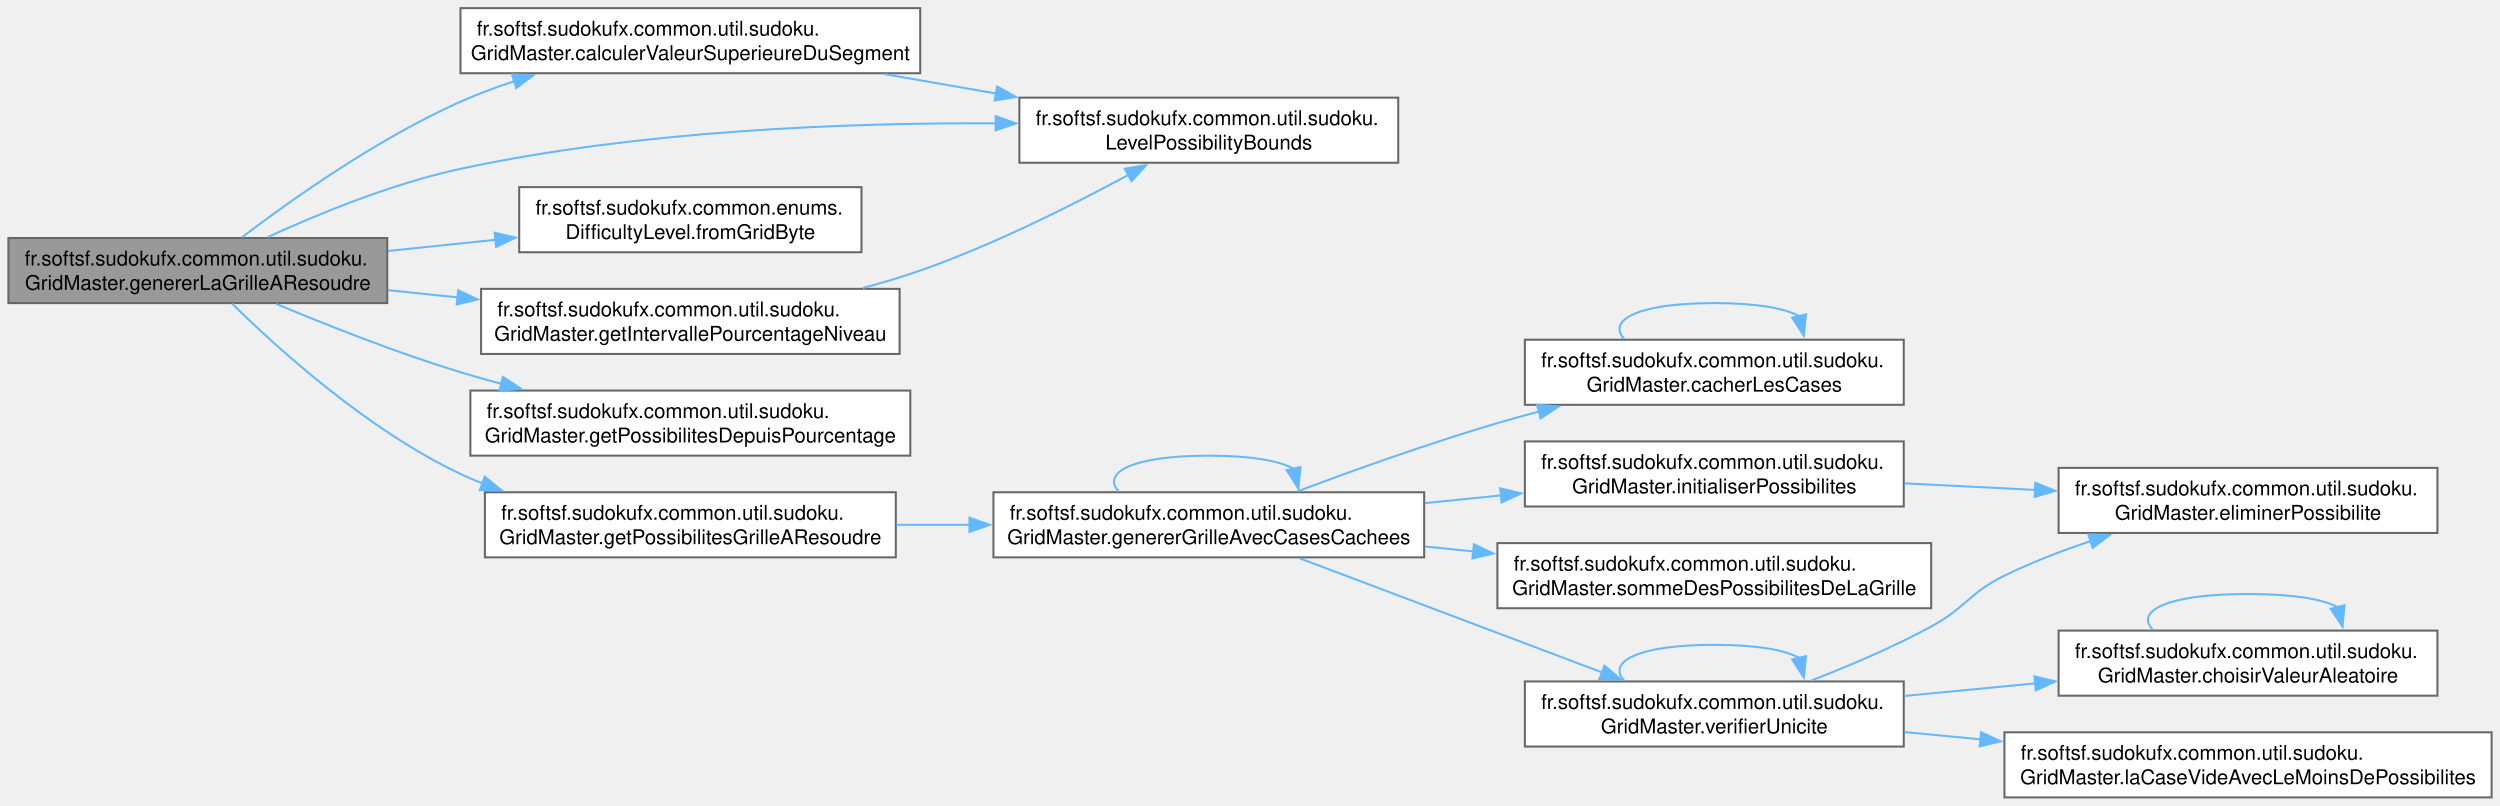
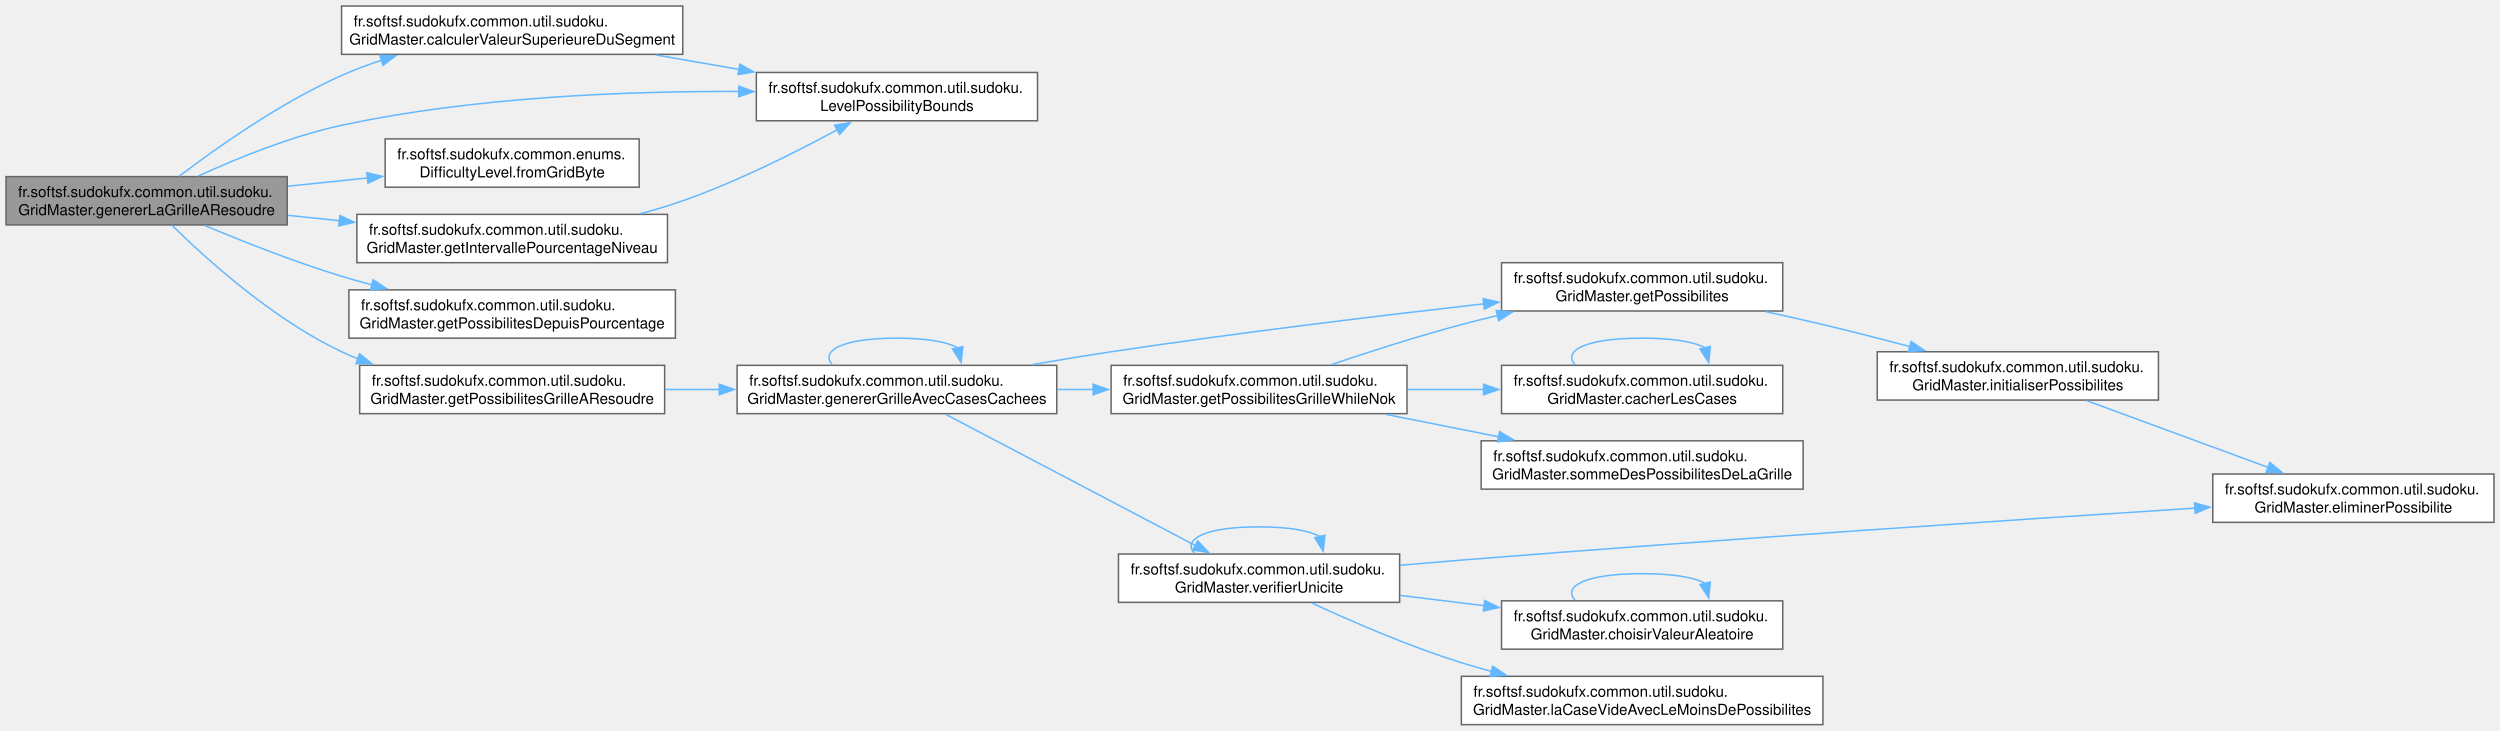
- <svg xmlns="http://www.w3.org/2000/svg" xmlns:xlink="http://www.w3.org/1999/xlink" width="1229pt" height="396pt" viewBox="0.00 0.00 1228.75 396.00">
-   <g id="graph0" class="graph" transform="scale(1 1) rotate(0) translate(4 392)">
+ <svg xmlns="http://www.w3.org/2000/svg" xmlns:xlink="http://www.w3.org/1999/xlink" width="1656pt" height="484pt" viewBox="0.00 0.00 1656.00 484.00">
+   <g id="graph0" class="graph" transform="scale(1 1) rotate(0) translate(4 480)">
    <g id="Node000001" class="node">
      <g id="a_Node000001">
        <a xlink:title="Génère une grille de Sudoku à résoudre en masquant des cases selon le niveau de difficulté ou un pour...">
-           <polygon fill="#999999" stroke="#666666" points="186.25,-275 0,-275 0,-243 186.25,-243 186.25,-275" />
-           <text text-anchor="start" x="8" y="-261.5" font-family="Helvetica,sans-Serif" font-size="10.00">fr.softsf.sudokufx.common.util.sudoku.</text>
-           <text text-anchor="middle" x="93.12" y="-249.5" font-family="Helvetica,sans-Serif" font-size="10.00">GridMaster.genererLaGrilleAResoudre</text>
+           <polygon fill="#999999" stroke="#666666" points="186.25,-363 0,-363 0,-331 186.25,-331 186.25,-363" />
+           <text text-anchor="start" x="8" y="-349.5" font-family="Helvetica,sans-Serif" font-size="10.00">fr.softsf.sudokufx.common.util.sudoku.</text>
+           <text text-anchor="middle" x="93.12" y="-337.5" font-family="Helvetica,sans-Serif" font-size="10.00">GridMaster.genererLaGrilleAResoudre</text>
        </a>
      </g>
    </g>
    <g id="Node000002" class="node">
      <g id="a_Node000002">
        <a xlink:href="classfr_1_1softsf_1_1sudokufx_1_1common_1_1util_1_1sudoku_1_1_grid_master.html#af2d45060700f699fc8517cdf138bc7c2" target="_top" xlink:title="Calcule la valeur supérieure du segment actuel en fonction du pas d'incrémentation.">
-           <polygon fill="white" stroke="#666666" points="448.25,-388 222.25,-388 222.25,-356 448.25,-356 448.25,-388" />
-           <text text-anchor="start" x="230.25" y="-374.5" font-family="Helvetica,sans-Serif" font-size="10.00">fr.softsf.sudokufx.common.util.sudoku.</text>
-           <text text-anchor="middle" x="335.25" y="-362.5" font-family="Helvetica,sans-Serif" font-size="10.00">GridMaster.calculerValeurSuperieureDuSegment</text>
+           <polygon fill="white" stroke="#666666" points="448.25,-476 222.25,-476 222.25,-444 448.25,-444 448.25,-476" />
+           <text text-anchor="start" x="230.25" y="-462.5" font-family="Helvetica,sans-Serif" font-size="10.00">fr.softsf.sudokufx.common.util.sudoku.</text>
+           <text text-anchor="middle" x="335.25" y="-450.5" font-family="Helvetica,sans-Serif" font-size="10.00">GridMaster.calculerValeurSuperieureDuSegment</text>
        </a>
      </g>
    </g>
    <g id="edge1_Node000001_Node000002" class="edge">
      <g id="a_edge1_Node000001_Node000002">
        <a xlink:title=" ">
-           <path fill="none" stroke="#63b8ff" d="M114.71,-275.27C139.1,-293.82 181.56,-323.91 222.25,-342 230.71,-345.76 239.75,-349.14 248.88,-352.15" />
-           <polygon fill="#63b8ff" stroke="#63b8ff" points="247.58,-355.41 258.17,-355.07 249.68,-348.73 247.58,-355.41" />
+           <path fill="none" stroke="#63b8ff" d="M114.71,-363.27C139.1,-381.82 181.56,-411.91 222.25,-430 230.71,-433.76 239.75,-437.14 248.88,-440.15" />
+           <polygon fill="#63b8ff" stroke="#63b8ff" points="247.58,-443.41 258.17,-443.07 249.68,-436.73 247.58,-443.41" />
        </a>
      </g>
    </g>
    <g id="Node000003" class="node">
      <g id="a_Node000003">
        <a xlink:href="namespacefr_1_1softsf_1_1sudokufx_1_1common_1_1util_1_1sudoku.html#adc44f4bbb0133e984077a0acaf24cf55" target="_top" xlink:title="Immutable container for level-specific possibility boundaries.">
-           <polygon fill="white" stroke="#666666" points="683.25,-344 497,-344 497,-312 683.25,-312 683.25,-344" />
-           <text text-anchor="start" x="505" y="-330.5" font-family="Helvetica,sans-Serif" font-size="10.00">fr.softsf.sudokufx.common.util.sudoku.</text>
-           <text text-anchor="middle" x="590.12" y="-318.5" font-family="Helvetica,sans-Serif" font-size="10.00">LevelPossibilityBounds</text>
-         </a>
-       </g>
-     </g>
-     <g id="edge21_Node000001_Node000003" class="edge">
-       <g id="a_edge21_Node000001_Node000003">
-         <a xlink:title=" ">
-           <path fill="none" stroke="#63b8ff" d="M127.47,-275.43C152.8,-287.06 188.87,-301.82 222.25,-309 309.73,-327.82 411.51,-331.72 485.65,-331.4" />
-           <polygon fill="#63b8ff" stroke="#63b8ff" points="485.36,-334.9 495.33,-331.33 485.3,-327.9 485.36,-334.9" />
+           <polygon fill="white" stroke="#666666" points="683.25,-432 497,-432 497,-400 683.25,-400 683.25,-432" />
+           <text text-anchor="start" x="505" y="-418.5" font-family="Helvetica,sans-Serif" font-size="10.00">fr.softsf.sudokufx.common.util.sudoku.</text>
+           <text text-anchor="middle" x="590.12" y="-406.5" font-family="Helvetica,sans-Serif" font-size="10.00">LevelPossibilityBounds</text>
+         </a>
+       </g>
+     </g>
+     <g id="edge24_Node000001_Node000003" class="edge">
+       <g id="a_edge24_Node000001_Node000003">
+         <a xlink:title=" ">
+           <path fill="none" stroke="#63b8ff" d="M127.47,-363.43C152.8,-375.06 188.87,-389.82 222.25,-397 309.73,-415.82 411.51,-419.72 485.65,-419.4" />
+           <polygon fill="#63b8ff" stroke="#63b8ff" points="485.36,-422.9 495.33,-419.33 485.3,-415.9 485.36,-422.9" />
        </a>
      </g>
    </g>
    <g id="Node000004" class="node">
      <g id="a_Node000004">
        <a xlink:href="enumfr_1_1softsf_1_1sudokufx_1_1common_1_1enums_1_1_difficulty_level.html#a7df76231e8b2c4e2180213007891b807" target="_top" xlink:title="Resolves a DifficultyLevel from its byte representation.">
-           <polygon fill="white" stroke="#666666" points="419.38,-300 251.12,-300 251.12,-268 419.38,-268 419.38,-300" />
-           <text text-anchor="start" x="259.12" y="-286.5" font-family="Helvetica,sans-Serif" font-size="10.00">fr.softsf.sudokufx.common.enums.</text>
-           <text text-anchor="middle" x="335.25" y="-274.5" font-family="Helvetica,sans-Serif" font-size="10.00">DifficultyLevel.fromGridByte</text>
+           <polygon fill="white" stroke="#666666" points="419.38,-388 251.12,-388 251.12,-356 419.38,-356 419.38,-388" />
+           <text text-anchor="start" x="259.12" y="-374.5" font-family="Helvetica,sans-Serif" font-size="10.00">fr.softsf.sudokufx.common.enums.</text>
+           <text text-anchor="middle" x="335.25" y="-362.5" font-family="Helvetica,sans-Serif" font-size="10.00">DifficultyLevel.fromGridByte</text>
        </a>
      </g>
    </g>
    <g id="edge3_Node000001_Node000004" class="edge">
      <g id="a_edge3_Node000001_Node000004">
        <a xlink:title=" ">
-           <path fill="none" stroke="#63b8ff" d="M186.62,-268.63C203.96,-270.44 222.11,-272.33 239.52,-274.14" />
-           <polygon fill="#63b8ff" stroke="#63b8ff" points="239.02,-277.6 249.33,-275.16 239.75,-270.64 239.02,-277.6" />
+           <path fill="none" stroke="#63b8ff" d="M186.62,-356.63C203.96,-358.44 222.11,-360.33 239.52,-362.14" />
+           <polygon fill="#63b8ff" stroke="#63b8ff" points="239.02,-365.6 249.33,-363.16 239.75,-358.64 239.02,-365.6" />
        </a>
      </g>
    </g>
    <g id="Node000005" class="node">
      <g id="a_Node000005">
        <a xlink:href="classfr_1_1softsf_1_1sudokufx_1_1common_1_1util_1_1sudoku_1_1_grid_master.html#a409da4117c58966b842279006d9546dd" target="_top" xlink:title="Récupère l'intervalle de pourcentages autorisé pour un niveau de difficulté donné.">
-           <polygon fill="white" stroke="#666666" points="438.12,-250 232.38,-250 232.38,-218 438.12,-218 438.12,-250" />
-           <text text-anchor="start" x="240.38" y="-236.5" font-family="Helvetica,sans-Serif" font-size="10.00">fr.softsf.sudokufx.common.util.sudoku.</text>
-           <text text-anchor="middle" x="335.25" y="-224.5" font-family="Helvetica,sans-Serif" font-size="10.00">GridMaster.getIntervallePourcentageNiveau</text>
+           <polygon fill="white" stroke="#666666" points="438.12,-338 232.38,-338 232.38,-306 438.12,-306 438.12,-338" />
+           <text text-anchor="start" x="240.38" y="-324.5" font-family="Helvetica,sans-Serif" font-size="10.00">fr.softsf.sudokufx.common.util.sudoku.</text>
+           <text text-anchor="middle" x="335.25" y="-312.5" font-family="Helvetica,sans-Serif" font-size="10.00">GridMaster.getIntervallePourcentageNiveau</text>
        </a>
      </g>
    </g>
    <g id="edge4_Node000001_Node000005" class="edge">
      <g id="a_edge4_Node000001_Node000005">
        <a xlink:title=" ">
-           <path fill="none" stroke="#63b8ff" d="M186.62,-249.37C197.82,-248.2 209.35,-247 220.81,-245.81" />
-           <polygon fill="#63b8ff" stroke="#63b8ff" points="221.13,-249.3 230.71,-244.78 220.4,-242.33 221.13,-249.3" />
+           <path fill="none" stroke="#63b8ff" d="M186.62,-337.37C197.82,-336.2 209.35,-335 220.81,-333.81" />
+           <polygon fill="#63b8ff" stroke="#63b8ff" points="221.13,-337.3 230.71,-332.78 220.4,-330.33 221.13,-337.3" />
        </a>
      </g>
    </g>
    <g id="Node000006" class="node">
      <g id="a_Node000006">
        <a xlink:href="classfr_1_1softsf_1_1sudokufx_1_1common_1_1util_1_1sudoku_1_1_grid_master.html#a7da72c06bb28816dc19695add4cbdb27" target="_top" xlink:title="Calcule la somme des possibilités basée sur un pourcentage de difficulté.">
-           <polygon fill="white" stroke="#666666" points="443.38,-200 227.12,-200 227.12,-168 443.38,-168 443.38,-200" />
-           <text text-anchor="start" x="235.12" y="-186.5" font-family="Helvetica,sans-Serif" font-size="10.00">fr.softsf.sudokufx.common.util.sudoku.</text>
-           <text text-anchor="middle" x="335.25" y="-174.5" font-family="Helvetica,sans-Serif" font-size="10.00">GridMaster.getPossibilitesDepuisPourcentage</text>
+           <polygon fill="white" stroke="#666666" points="443.38,-288 227.12,-288 227.12,-256 443.38,-256 443.38,-288" />
+           <text text-anchor="start" x="235.12" y="-274.5" font-family="Helvetica,sans-Serif" font-size="10.00">fr.softsf.sudokufx.common.util.sudoku.</text>
+           <text text-anchor="middle" x="335.25" y="-262.5" font-family="Helvetica,sans-Serif" font-size="10.00">GridMaster.getPossibilitesDepuisPourcentage</text>
        </a>
      </g>
    </g>
    <g id="edge6_Node000001_Node000006" class="edge">
      <g id="a_edge6_Node000001_Node000006">
        <a xlink:title=" ">
-           <path fill="none" stroke="#63b8ff" d="M131.71,-242.58C156.97,-231.99 191.19,-218.47 222.25,-209 228.82,-207 235.64,-205.08 242.54,-203.27" />
-           <polygon fill="#63b8ff" stroke="#63b8ff" points="243.12,-206.73 251.95,-200.87 241.39,-199.95 243.12,-206.73" />
+           <path fill="none" stroke="#63b8ff" d="M131.71,-330.58C156.97,-319.99 191.19,-306.47 222.25,-297 228.82,-295 235.64,-293.08 242.54,-291.27" />
+           <polygon fill="#63b8ff" stroke="#63b8ff" points="243.12,-294.73 251.95,-288.87 241.39,-287.95 243.12,-294.73" />
        </a>
      </g>
    </g>
    <g id="Node000007" class="node">
      <g id="a_Node000007">
        <a xlink:href="classfr_1_1softsf_1_1sudokufx_1_1common_1_1util_1_1sudoku_1_1_grid_master.html#abcd3c0f06734738979bb31e4063dfb1d" target="_top" xlink:title="Génère une grille de Sudoku.">
-           <polygon fill="white" stroke="#666666" points="436.25,-150 234.25,-150 234.25,-118 436.25,-118 436.25,-150" />
-           <text text-anchor="start" x="242.25" y="-136.5" font-family="Helvetica,sans-Serif" font-size="10.00">fr.softsf.sudokufx.common.util.sudoku.</text>
-           <text text-anchor="middle" x="335.25" y="-124.5" font-family="Helvetica,sans-Serif" font-size="10.00">GridMaster.getPossibilitesGrilleAResoudre</text>
+           <polygon fill="white" stroke="#666666" points="436.25,-238 234.25,-238 234.25,-206 436.25,-206 436.25,-238" />
+           <text text-anchor="start" x="242.25" y="-224.5" font-family="Helvetica,sans-Serif" font-size="10.00">fr.softsf.sudokufx.common.util.sudoku.</text>
+           <text text-anchor="middle" x="335.25" y="-212.5" font-family="Helvetica,sans-Serif" font-size="10.00">GridMaster.getPossibilitesGrilleAResoudre</text>
        </a>
      </g>
    </g>
    <g id="edge7_Node000001_Node000007" class="edge">
      <g id="a_edge7_Node000001_Node000007">
        <a xlink:title=" ">
-           <path fill="none" stroke="#63b8ff" d="M109.91,-242.78C132.63,-220.41 176.83,-180.45 222.25,-159 225.78,-157.33 229.43,-155.77 233.15,-154.32" />
-           <polygon fill="#63b8ff" stroke="#63b8ff" points="234.17,-157.67 242.39,-150.99 231.8,-151.09 234.17,-157.67" />
+           <path fill="none" stroke="#63b8ff" d="M109.91,-330.78C132.63,-308.41 176.83,-268.45 222.25,-247 225.78,-245.33 229.43,-243.77 233.15,-242.32" />
+           <polygon fill="#63b8ff" stroke="#63b8ff" points="234.17,-245.67 242.39,-238.99 231.8,-239.09 234.17,-245.67" />
        </a>
      </g>
    </g>
    <g id="edge2_Node000002_Node000003" class="edge">
      <g id="a_edge2_Node000002_Node000003">
        <a xlink:title=" ">
-           <path fill="none" stroke="#63b8ff" d="M430.77,-355.55C448.66,-352.44 467.46,-349.17 485.62,-346.01" />
-           <polygon fill="#63b8ff" stroke="#63b8ff" points="486.07,-349.48 495.33,-344.32 484.87,-342.59 486.07,-349.48" />
+           <path fill="none" stroke="#63b8ff" d="M430.77,-443.55C448.66,-440.44 467.46,-437.17 485.62,-434.01" />
+           <polygon fill="#63b8ff" stroke="#63b8ff" points="486.07,-437.48 495.33,-432.32 484.87,-430.59 486.07,-437.48" />
        </a>
      </g>
    </g>
    <g id="edge5_Node000005_Node000003" class="edge">
      <g id="a_edge5_Node000005_Node000003">
        <a xlink:title=" ">
-           <path fill="none" stroke="#63b8ff" d="M420.04,-250.42C429.65,-252.97 439.23,-255.83 448.25,-259 484.14,-271.6 522.8,-290.98 550.52,-306" />
-           <polygon fill="#63b8ff" stroke="#63b8ff" points="548.8,-309.06 559.26,-310.8 552.17,-302.92 548.8,-309.06" />
+           <path fill="none" stroke="#63b8ff" d="M420.04,-338.42C429.65,-340.97 439.23,-343.83 448.25,-347 484.14,-359.6 522.8,-378.98 550.52,-394" />
+           <polygon fill="#63b8ff" stroke="#63b8ff" points="548.8,-397.06 559.26,-398.8 552.17,-390.92 548.8,-397.06" />
        </a>
      </g>
    </g>
    <g id="Node000008" class="node">
      <g id="a_Node000008">
-         <a xlink:href="classfr_1_1softsf_1_1sudokufx_1_1common_1_1util_1_1sudoku_1_1_grid_master.html#af6461bfbf866d4c2ed591179e96eb56b" target="_top" xlink:title="Génère une grille de Sudoku avec un masquage aléatoire borné selon la difficulté cible.">
-           <polygon fill="white" stroke="#666666" points="696,-150 484.25,-150 484.25,-118 696,-118 696,-150" />
-           <text text-anchor="start" x="492.25" y="-136.5" font-family="Helvetica,sans-Serif" font-size="10.00">fr.softsf.sudokufx.common.util.sudoku.</text>
-           <text text-anchor="middle" x="590.12" y="-124.5" font-family="Helvetica,sans-Serif" font-size="10.00">GridMaster.genererGrilleAvecCasesCachees</text>
+         <a xlink:href="classfr_1_1softsf_1_1sudokufx_1_1common_1_1util_1_1sudoku_1_1_grid_master.html#af6461bfbf866d4c2ed591179e96eb56b" target="_top" xlink:title="Génère une grille de Sudoku avec un masquage aléatoire borné selon la difficulté.">
+           <polygon fill="white" stroke="#666666" points="696,-238 484.25,-238 484.25,-206 696,-206 696,-238" />
+           <text text-anchor="start" x="492.25" y="-224.5" font-family="Helvetica,sans-Serif" font-size="10.00">fr.softsf.sudokufx.common.util.sudoku.</text>
+           <text text-anchor="middle" x="590.12" y="-212.5" font-family="Helvetica,sans-Serif" font-size="10.00">GridMaster.genererGrilleAvecCasesCachees</text>
        </a>
      </g>
    </g>
    <g id="edge8_Node000007_Node000008" class="edge">
      <g id="a_edge8_Node000007_Node000008">
        <a xlink:title=" ">
-           <path fill="none" stroke="#63b8ff" d="M436.56,-134C448.36,-134 460.49,-134 472.5,-134" />
-           <polygon fill="#63b8ff" stroke="#63b8ff" points="472.45,-137.5 482.45,-134 472.45,-130.5 472.45,-137.5" />
-         </a>
-       </g>
-     </g>
-     <g id="edge11_Node000008_Node000008" class="edge">
-       <g id="a_edge11_Node000008_Node000008">
-         <a xlink:title=" ">
-           <path fill="none" stroke="#63b8ff" d="M545.76,-150.44C537.48,-159.58 552.27,-168 590.12,-168 611.12,-168 625.03,-165.41 631.83,-161.54" />
-           <polygon fill="#63b8ff" stroke="#63b8ff" points="635.21,-162.45 634.14,-151.91 628.4,-160.82 635.21,-162.45" />
+           <path fill="none" stroke="#63b8ff" d="M436.56,-222C448.36,-222 460.49,-222 472.5,-222" />
+           <polygon fill="#63b8ff" stroke="#63b8ff" points="472.45,-225.5 482.45,-222 472.45,-218.5 472.45,-225.5" />
+         </a>
+       </g>
+     </g>
+     <g id="edge9_Node000008_Node000008" class="edge">
+       <g id="a_edge9_Node000008_Node000008">
+         <a xlink:title=" ">
+           <path fill="none" stroke="#63b8ff" d="M547.3,-238.44C539.31,-247.58 553.58,-256 590.12,-256 610.4,-256 623.81,-253.41 630.38,-249.54" />
+           <polygon fill="#63b8ff" stroke="#63b8ff" points="633.76,-250.45 632.61,-239.92 626.94,-248.87 633.76,-250.45" />
        </a>
      </g>
    </g>
    <g id="Node000009" class="node">
      <g id="a_Node000009">
-         <a xlink:href="classfr_1_1softsf_1_1sudokufx_1_1common_1_1util_1_1sudoku_1_1_grid_master.html#aedafc76e589c715c380e2732e0ff04d2" target="_top" xlink:title="Cache un nombre spécifié de cases dans la grille en les remplaçant par zéro.">
-           <polygon fill="white" stroke="#666666" points="931.75,-225 745.5,-225 745.5,-193 931.75,-193 931.75,-225" />
-           <text text-anchor="start" x="753.5" y="-211.5" font-family="Helvetica,sans-Serif" font-size="10.00">fr.softsf.sudokufx.common.util.sudoku.</text>
-           <text text-anchor="middle" x="838.62" y="-199.5" font-family="Helvetica,sans-Serif" font-size="10.00">GridMaster.cacherLesCases</text>
-         </a>
-       </g>
-     </g>
-     <g id="edge9_Node000008_Node000009" class="edge">
-       <g id="a_edge9_Node000008_Node000009">
-         <a xlink:title=" ">
-           <path fill="none" stroke="#63b8ff" d="M633.58,-150.43C661.33,-160.83 698.52,-174.13 732,-184 738.64,-185.96 745.55,-187.87 752.52,-189.71" />
-           <polygon fill="#63b8ff" stroke="#63b8ff" points="751.46,-193.05 762.02,-192.15 753.21,-186.27 751.46,-193.05" />
+         <a xlink:href="classfr_1_1softsf_1_1sudokufx_1_1common_1_1util_1_1sudoku_1_1_grid_master.html#aeed90a968624e9b7ccb44958df9ae821" target="_top" xlink:title="Calcule les possibilités pour chaque case de la grille de Sudoku.">
+           <polygon fill="white" stroke="#666666" points="1176.88,-306 990.62,-306 990.62,-274 1176.88,-274 1176.88,-306" />
+           <text text-anchor="start" x="998.62" y="-292.5" font-family="Helvetica,sans-Serif" font-size="10.00">fr.softsf.sudokufx.common.util.sudoku.</text>
+           <text text-anchor="middle" x="1083.75" y="-280.5" font-family="Helvetica,sans-Serif" font-size="10.00">GridMaster.getPossibilites</text>
+         </a>
+       </g>
+     </g>
+     <g id="edge10_Node000008_Node000009" class="edge">
+       <g id="a_edge10_Node000008_Node000009">
+         <a xlink:title=" ">
+           <path fill="none" stroke="#63b8ff" d="M679.68,-238.46C697,-241.47 715.05,-244.46 732,-247 814.93,-259.43 909.3,-270.85 979.24,-278.79" />
+           <polygon fill="#63b8ff" stroke="#63b8ff" points="978.42,-282.22 988.75,-279.86 979.21,-275.26 978.42,-282.22" />
+         </a>
+       </g>
+     </g>
+     <g id="Node000012" class="node">
+       <g id="a_Node000012">
+         <a xlink:href="classfr_1_1softsf_1_1sudokufx_1_1common_1_1util_1_1sudoku_1_1_grid_master.html#a7b8b865b518ad50e3d77814a16bf9634" target="_top" xlink:title="Cache des cases dans la grille et calcule la somme des possibilités restantes.">
+           <polygon fill="white" stroke="#666666" points="928,-238 732,-238 732,-206 928,-206 928,-238" />
+           <text text-anchor="start" x="740" y="-224.5" font-family="Helvetica,sans-Serif" font-size="10.00">fr.softsf.sudokufx.common.util.sudoku.</text>
+           <text text-anchor="middle" x="830" y="-212.5" font-family="Helvetica,sans-Serif" font-size="10.00">GridMaster.getPossibilitesGrilleWhileNok</text>
+         </a>
+       </g>
+     </g>
+     <g id="edge13_Node000008_Node000012" class="edge">
+       <g id="a_edge13_Node000008_Node000012">
+         <a xlink:title=" ">
+           <path fill="none" stroke="#63b8ff" d="M696.5,-222C704.35,-222 712.28,-222 720.15,-222" />
+           <polygon fill="#63b8ff" stroke="#63b8ff" points="720.1,-225.5 730.1,-222 720.1,-218.5 720.1,-225.5" />
+         </a>
+       </g>
+     </g>
+     <g id="Node000015" class="node">
+       <g id="a_Node000015">
+         <a xlink:href="classfr_1_1softsf_1_1sudokufx_1_1common_1_1util_1_1sudoku_1_1_grid_master.html#aa3aa3945ebc4549be49be1e0c481f9da" target="_top" xlink:title="Vérifie l'unicité par backtracking en utilisant la propagation de contraintes.">
+           <polygon fill="white" stroke="#666666" points="923.12,-113 736.88,-113 736.88,-81 923.12,-81 923.12,-113" />
+           <text text-anchor="start" x="744.88" y="-99.5" font-family="Helvetica,sans-Serif" font-size="10.00">fr.softsf.sudokufx.common.util.sudoku.</text>
+           <text text-anchor="middle" x="830" y="-87.5" font-family="Helvetica,sans-Serif" font-size="10.00">GridMaster.verifierUnicite</text>
+         </a>
+       </g>
+     </g>
+     <g id="edge18_Node000008_Node000015" class="edge">
+       <g id="a_edge18_Node000008_Node000015">
+         <a xlink:title=" ">
+           <path fill="none" stroke="#63b8ff" d="M622.22,-205.66C664.61,-183.39 740.61,-143.45 787.73,-118.69" />
+           <polygon fill="#63b8ff" stroke="#63b8ff" points="789.33,-121.8 796.55,-114.05 786.07,-115.6 789.33,-121.8" />
        </a>
      </g>
    </g>
    <g id="Node000010" class="node">
      <g id="a_Node000010">
        <a xlink:href="classfr_1_1softsf_1_1sudokufx_1_1common_1_1util_1_1sudoku_1_1_grid_master.html#a27aa242e0289c28db22cd6caa98aec06" target="_top" xlink:title="Initialise le tableau des possibilités pour chaque case.">
-           <polygon fill="white" stroke="#666666" points="931.75,-175 745.5,-175 745.5,-143 931.75,-143 931.75,-175" />
-           <text text-anchor="start" x="753.5" y="-161.5" font-family="Helvetica,sans-Serif" font-size="10.00">fr.softsf.sudokufx.common.util.sudoku.</text>
-           <text text-anchor="middle" x="838.62" y="-149.5" font-family="Helvetica,sans-Serif" font-size="10.00">GridMaster.initialiserPossibilites</text>
-         </a>
-       </g>
-     </g>
-     <g id="edge12_Node000008_Node000010" class="edge">
-       <g id="a_edge12_Node000008_Node000010">
-         <a xlink:title=" ">
-           <path fill="none" stroke="#63b8ff" d="M696.38,-144.67C708.8,-145.93 721.47,-147.22 733.88,-148.48" />
-           <polygon fill="#63b8ff" stroke="#63b8ff" points="733.37,-151.94 743.67,-149.47 734.07,-144.98 733.37,-151.94" />
-         </a>
-       </g>
-     </g>
-     <g id="Node000012" class="node">
-       <g id="a_Node000012">
-         <a xlink:href="classfr_1_1softsf_1_1sudokufx_1_1common_1_1util_1_1sudoku_1_1_grid_master.html#aa9fd5688b3effcfb97c226e04a5ff380" target="_top" xlink:title="Calcule le nombre total de candidats (entropie) sur l'ensemble de la grille.">
-           <polygon fill="white" stroke="#666666" points="945.25,-125 732,-125 732,-93 945.25,-93 945.25,-125" />
-           <text text-anchor="start" x="740" y="-111.5" font-family="Helvetica,sans-Serif" font-size="10.00">fr.softsf.sudokufx.common.util.sudoku.</text>
-           <text text-anchor="middle" x="838.62" y="-99.5" font-family="Helvetica,sans-Serif" font-size="10.00">GridMaster.sommeDesPossibilitesDeLaGrille</text>
-         </a>
-       </g>
-     </g>
-     <g id="edge14_Node000008_Node000012" class="edge">
-       <g id="a_edge14_Node000008_Node000012">
-         <a xlink:title=" ">
-           <path fill="none" stroke="#63b8ff" d="M696.38,-123.33C704.29,-122.52 712.31,-121.71 720.29,-120.9" />
-           <polygon fill="#63b8ff" stroke="#63b8ff" points="720.44,-124.4 730.04,-119.91 719.74,-117.44 720.44,-124.4" />
-         </a>
-       </g>
-     </g>
-     <g id="Node000013" class="node">
-       <g id="a_Node000013">
-         <a xlink:href="classfr_1_1softsf_1_1sudokufx_1_1common_1_1util_1_1sudoku_1_1_grid_master.html#aa3aa3945ebc4549be49be1e0c481f9da" target="_top" xlink:title="Vérifie l'unicité par backtracking en utilisant la propagation de contraintes.">
-           <polygon fill="white" stroke="#666666" points="931.75,-57 745.5,-57 745.5,-25 931.75,-25 931.75,-57" />
-           <text text-anchor="start" x="753.5" y="-43.5" font-family="Helvetica,sans-Serif" font-size="10.00">fr.softsf.sudokufx.common.util.sudoku.</text>
-           <text text-anchor="middle" x="838.62" y="-31.5" font-family="Helvetica,sans-Serif" font-size="10.00">GridMaster.verifierUnicite</text>
-         </a>
-       </g>
-     </g>
-     <g id="edge15_Node000008_Node000013" class="edge">
-       <g id="a_edge15_Node000008_Node000013">
-         <a xlink:title=" ">
-           <path fill="none" stroke="#63b8ff" d="M634.63,-117.59C676.12,-101.93 738.76,-78.3 783.47,-61.43" />
-           <polygon fill="#63b8ff" stroke="#63b8ff" points="784.61,-64.74 792.73,-57.94 782.14,-58.19 784.61,-64.74" />
-         </a>
-       </g>
-     </g>
-     <g id="edge10_Node000009_Node000009" class="edge">
-       <g id="a_edge10_Node000009_Node000009">
-         <a xlink:title=" ">
-           <path fill="none" stroke="#63b8ff" d="M794.26,-225.44C785.98,-234.58 800.77,-243 838.62,-243 859.62,-243 873.53,-240.41 880.33,-236.54" />
-           <polygon fill="#63b8ff" stroke="#63b8ff" points="883.71,-237.45 882.64,-226.91 876.9,-235.82 883.71,-237.45" />
+           <polygon fill="white" stroke="#666666" points="1425.75,-247 1239.5,-247 1239.5,-215 1425.75,-215 1425.75,-247" />
+           <text text-anchor="start" x="1247.5" y="-233.5" font-family="Helvetica,sans-Serif" font-size="10.00">fr.softsf.sudokufx.common.util.sudoku.</text>
+           <text text-anchor="middle" x="1332.62" y="-221.5" font-family="Helvetica,sans-Serif" font-size="10.00">GridMaster.initialiserPossibilites</text>
+         </a>
+       </g>
+     </g>
+     <g id="edge11_Node000009_Node000010" class="edge">
+       <g id="a_edge11_Node000009_Node000010">
+         <a xlink:title=" ">
+           <path fill="none" stroke="#63b8ff" d="M1165.68,-273.55C1178.36,-270.8 1191.3,-267.9 1203.5,-265 1222.22,-260.55 1242.38,-255.38 1261.05,-250.43" />
+           <polygon fill="#63b8ff" stroke="#63b8ff" points="1261.92,-253.82 1270.68,-247.86 1260.11,-247.06 1261.92,-253.82" />
        </a>
      </g>
    </g>
    <g id="Node000011" class="node">
      <g id="a_Node000011">
        <a xlink:href="classfr_1_1softsf_1_1sudokufx_1_1common_1_1util_1_1sudoku_1_1_grid_master.html#aeabb85bac7acd0ff179f259fa13b17ea" target="_top" xlink:title="Élimine une valeur des candidats des cellules voisines (ligne, colonne, bloc).">
-           <polygon fill="white" stroke="#666666" points="1194.12,-162 1007.88,-162 1007.88,-130 1194.12,-130 1194.12,-162" />
-           <text text-anchor="start" x="1015.88" y="-148.5" font-family="Helvetica,sans-Serif" font-size="10.00">fr.softsf.sudokufx.common.util.sudoku.</text>
-           <text text-anchor="middle" x="1101" y="-136.5" font-family="Helvetica,sans-Serif" font-size="10.00">GridMaster.eliminerPossibilite</text>
-         </a>
-       </g>
-     </g>
-     <g id="edge13_Node000010_Node000011" class="edge">
-       <g id="a_edge13_Node000010_Node000011">
-         <a xlink:title=" ">
-           <path fill="none" stroke="#63b8ff" d="M932.16,-154.38C952.97,-153.34 975.19,-152.23 996.43,-151.17" />
-           <polygon fill="#63b8ff" stroke="#63b8ff" points="996.44,-154.67 1006.25,-150.68 996.09,-147.68 996.44,-154.67" />
-         </a>
-       </g>
-     </g>
-     <g id="edge18_Node000013_Node000011" class="edge">
-       <g id="a_edge18_Node000013_Node000011">
-         <a xlink:title=" ">
-           <path fill="none" stroke="#63b8ff" d="M886.39,-57.48C905.12,-64.73 926.63,-73.9 945.25,-84 962.37,-93.28 963.75,-100.45 981.25,-109 994.55,-115.5 1009.23,-121.17 1023.61,-125.99" />
-           <polygon fill="#63b8ff" stroke="#63b8ff" points="1022.49,-129.3 1033.08,-129.04 1024.64,-122.64 1022.49,-129.3" />
-         </a>
-       </g>
-     </g>
-     <g id="edge20_Node000013_Node000013" class="edge">
-       <g id="a_edge20_Node000013_Node000013">
-         <a xlink:title=" ">
-           <path fill="none" stroke="#63b8ff" d="M794.26,-57.44C785.98,-66.58 800.77,-75 838.62,-75 859.62,-75 873.53,-72.41 880.33,-68.54" />
-           <polygon fill="#63b8ff" stroke="#63b8ff" points="883.71,-69.45 882.64,-58.91 876.9,-67.82 883.71,-69.45" />
+           <polygon fill="white" stroke="#666666" points="1648,-166 1461.75,-166 1461.75,-134 1648,-134 1648,-166" />
+           <text text-anchor="start" x="1469.75" y="-152.5" font-family="Helvetica,sans-Serif" font-size="10.00">fr.softsf.sudokufx.common.util.sudoku.</text>
+           <text text-anchor="middle" x="1554.88" y="-140.5" font-family="Helvetica,sans-Serif" font-size="10.00">GridMaster.eliminerPossibilite</text>
+         </a>
+       </g>
+     </g>
+     <g id="edge12_Node000010_Node000011" class="edge">
+       <g id="a_edge12_Node000010_Node000011">
+         <a xlink:title=" ">
+           <path fill="none" stroke="#63b8ff" d="M1378.46,-214.51C1413.15,-201.75 1461.36,-184.02 1498.46,-170.38" />
+           <polygon fill="#63b8ff" stroke="#63b8ff" points="1499.5,-173.73 1507.68,-166.99 1497.09,-167.16 1499.5,-173.73" />
+         </a>
+       </g>
+     </g>
+     <g id="edge16_Node000012_Node000009" class="edge">
+       <g id="a_edge16_Node000012_Node000009">
+         <a xlink:title=" ">
+           <path fill="none" stroke="#63b8ff" d="M877.73,-238.44C903.07,-247.01 935.04,-257.29 964,-265 971.77,-267.07 979.86,-269.07 988,-270.99" />
+           <polygon fill="#63b8ff" stroke="#63b8ff" points="987.11,-274.38 997.64,-273.21 988.68,-267.56 987.11,-274.38" />
+         </a>
+       </g>
+     </g>
+     <g id="Node000013" class="node">
+       <g id="a_Node000013">
+         <a xlink:href="classfr_1_1softsf_1_1sudokufx_1_1common_1_1util_1_1sudoku_1_1_grid_master.html#aedafc76e589c715c380e2732e0ff04d2" target="_top" xlink:title="Cache un nombre spécifié de cases dans la grille en les remplaçant par zéro.">
+           <polygon fill="white" stroke="#666666" points="1176.88,-238 990.62,-238 990.62,-206 1176.88,-206 1176.88,-238" />
+           <text text-anchor="start" x="998.62" y="-224.5" font-family="Helvetica,sans-Serif" font-size="10.00">fr.softsf.sudokufx.common.util.sudoku.</text>
+           <text text-anchor="middle" x="1083.75" y="-212.5" font-family="Helvetica,sans-Serif" font-size="10.00">GridMaster.cacherLesCases</text>
+         </a>
+       </g>
+     </g>
+     <g id="edge14_Node000012_Node000013" class="edge">
+       <g id="a_edge14_Node000012_Node000013">
+         <a xlink:title=" ">
+           <path fill="none" stroke="#63b8ff" d="M928.33,-222C944.86,-222 962.08,-222 978.77,-222" />
+           <polygon fill="#63b8ff" stroke="#63b8ff" points="978.71,-225.5 988.71,-222 978.71,-218.5 978.71,-225.5" />
        </a>
      </g>
    </g>
    <g id="Node000014" class="node">
      <g id="a_Node000014">
+         <a xlink:href="classfr_1_1softsf_1_1sudokufx_1_1common_1_1util_1_1sudoku_1_1_grid_master.html#aa9fd5688b3effcfb97c226e04a5ff380" target="_top" xlink:title="Calcule le nombre total de candidats (entropie) sur l'ensemble de la grille.">
+           <polygon fill="white" stroke="#666666" points="1190.38,-188 977.12,-188 977.12,-156 1190.38,-156 1190.38,-188" />
+           <text text-anchor="start" x="985.12" y="-174.5" font-family="Helvetica,sans-Serif" font-size="10.00">fr.softsf.sudokufx.common.util.sudoku.</text>
+           <text text-anchor="middle" x="1083.75" y="-162.5" font-family="Helvetica,sans-Serif" font-size="10.00">GridMaster.sommeDesPossibilitesDeLaGrille</text>
+         </a>
+       </g>
+     </g>
+     <g id="edge17_Node000012_Node000014" class="edge">
+       <g id="a_edge17_Node000012_Node000014">
+         <a xlink:title=" ">
+           <path fill="none" stroke="#63b8ff" d="M913.78,-205.56C937.77,-200.8 964.13,-195.56 988.75,-190.67" />
+           <polygon fill="#63b8ff" stroke="#63b8ff" points="989.31,-194.13 998.43,-188.75 987.94,-187.26 989.31,-194.13" />
+         </a>
+       </g>
+     </g>
+     <g id="edge15_Node000013_Node000013" class="edge">
+       <g id="a_edge15_Node000013_Node000013">
+         <a xlink:title=" ">
+           <path fill="none" stroke="#63b8ff" d="M1039.32,-238.44C1031.03,-247.58 1045.84,-256 1083.75,-256 1104.78,-256 1118.7,-253.41 1125.52,-249.54" />
+           <polygon fill="#63b8ff" stroke="#63b8ff" points="1128.9,-250.46 1127.83,-239.91 1122.09,-248.82 1128.9,-250.46" />
+         </a>
+       </g>
+     </g>
+     <g id="edge21_Node000015_Node000011" class="edge">
+       <g id="a_edge21_Node000015_Node000011">
+         <a xlink:title=" ">
+           <path fill="none" stroke="#63b8ff" d="M923.28,-105.57C936.93,-106.77 950.83,-107.95 964,-109 1134.26,-122.6 1332.38,-135.84 1450.22,-143.44" />
+           <polygon fill="#63b8ff" stroke="#63b8ff" points="1449.65,-146.91 1459.86,-144.06 1450.1,-139.93 1449.65,-146.91" />
+         </a>
+       </g>
+     </g>
+     <g id="edge23_Node000015_Node000015" class="edge">
+       <g id="a_edge23_Node000015_Node000015">
+         <a xlink:title=" ">
+           <path fill="none" stroke="#63b8ff" d="M787.18,-113.44C779.18,-122.58 793.46,-131 830,-131 850.27,-131 863.69,-128.41 870.26,-124.54" />
+           <polygon fill="#63b8ff" stroke="#63b8ff" points="873.64,-125.45 872.48,-114.92 866.82,-123.87 873.64,-125.45" />
+         </a>
+       </g>
+     </g>
+     <g id="Node000016" class="node">
+       <g id="a_Node000016">
        <a xlink:href="classfr_1_1softsf_1_1sudokufx_1_1common_1_1util_1_1sudoku_1_1_grid_master.html#a3f17ab078f894717a1f3dfaffed0b987" target="_top" xlink:title="Choisit une valeur aléatoire parmi les possibilités données.">
-           <polygon fill="white" stroke="#666666" points="1194.12,-82 1007.88,-82 1007.88,-50 1194.12,-50 1194.12,-82" />
-           <text text-anchor="start" x="1015.88" y="-68.5" font-family="Helvetica,sans-Serif" font-size="10.00">fr.softsf.sudokufx.common.util.sudoku.</text>
-           <text text-anchor="middle" x="1101" y="-56.5" font-family="Helvetica,sans-Serif" font-size="10.00">GridMaster.choisirValeurAleatoire</text>
-         </a>
-       </g>
-     </g>
-     <g id="edge16_Node000013_Node000014" class="edge">
-       <g id="a_edge16_Node000013_Node000014">
-         <a xlink:title=" ">
-           <path fill="none" stroke="#63b8ff" d="M932.16,-49.88C952.97,-51.88 975.19,-54.02 996.43,-56.06" />
-           <polygon fill="#63b8ff" stroke="#63b8ff" points="995.97,-59.53 1006.26,-57 996.64,-52.56 995.97,-59.53" />
-         </a>
-       </g>
-     </g>
-     <g id="Node000015" class="node">
-       <g id="a_Node000015">
+           <polygon fill="white" stroke="#666666" points="1176.88,-82 990.62,-82 990.62,-50 1176.88,-50 1176.88,-82" />
+           <text text-anchor="start" x="998.62" y="-68.5" font-family="Helvetica,sans-Serif" font-size="10.00">fr.softsf.sudokufx.common.util.sudoku.</text>
+           <text text-anchor="middle" x="1083.75" y="-56.5" font-family="Helvetica,sans-Serif" font-size="10.00">GridMaster.choisirValeurAleatoire</text>
+         </a>
+       </g>
+     </g>
+     <g id="edge19_Node000015_Node000016" class="edge">
+       <g id="a_edge19_Node000015_Node000016">
+         <a xlink:title=" ">
+           <path fill="none" stroke="#63b8ff" d="M923.31,-85.63C941.44,-83.4 960.57,-81.04 979.05,-78.77" />
+           <polygon fill="#63b8ff" stroke="#63b8ff" points="979.45,-82.25 988.95,-77.55 978.59,-75.3 979.45,-82.25" />
+         </a>
+       </g>
+     </g>
+     <g id="Node000017" class="node">
+       <g id="a_Node000017">
        <a xlink:href="classfr_1_1softsf_1_1sudokufx_1_1common_1_1util_1_1sudoku_1_1_grid_master.html#a973a5ac2260605b8a260934b7e68373d" target="_top" xlink:title="Trouve la case vide avec le moins de possibilités.">
-           <polygon fill="white" stroke="#666666" points="1220.75,-32 981.25,-32 981.25,0 1220.75,0 1220.75,-32" />
-           <text text-anchor="start" x="989.25" y="-18.5" font-family="Helvetica,sans-Serif" font-size="10.00">fr.softsf.sudokufx.common.util.sudoku.</text>
-           <text text-anchor="middle" x="1101" y="-6.5" font-family="Helvetica,sans-Serif" font-size="10.00">GridMaster.laCaseVideAvecLeMoinsDePossibilites</text>
-         </a>
-       </g>
-     </g>
-     <g id="edge19_Node000013_Node000015" class="edge">
-       <g id="a_edge19_Node000013_Node000015">
-         <a xlink:title=" ">
-           <path fill="none" stroke="#63b8ff" d="M932.16,-32.12C944.37,-30.94 957.06,-29.72 969.75,-28.51" />
-           <polygon fill="#63b8ff" stroke="#63b8ff" points="969.77,-32.02 979.39,-27.58 969.1,-25.05 969.77,-32.02" />
-         </a>
-       </g>
-     </g>
-     <g id="edge17_Node000014_Node000014" class="edge">
-       <g id="a_edge17_Node000014_Node000014">
-         <a xlink:title=" ">
-           <path fill="none" stroke="#63b8ff" d="M1054.16,-82.44C1045.42,-91.58 1061.03,-100 1101,-100 1123.17,-100 1137.85,-97.41 1145.03,-93.54" />
-           <polygon fill="#63b8ff" stroke="#63b8ff" points="1148.41,-94.46 1147.47,-83.91 1141.62,-92.75 1148.41,-94.46" />
+           <polygon fill="white" stroke="#666666" points="1203.5,-32 964,-32 964,0 1203.5,0 1203.5,-32" />
+           <text text-anchor="start" x="972" y="-18.5" font-family="Helvetica,sans-Serif" font-size="10.00">fr.softsf.sudokufx.common.util.sudoku.</text>
+           <text text-anchor="middle" x="1083.75" y="-6.5" font-family="Helvetica,sans-Serif" font-size="10.00">GridMaster.laCaseVideAvecLeMoinsDePossibilites</text>
+         </a>
+       </g>
+     </g>
+     <g id="edge22_Node000015_Node000017" class="edge">
+       <g id="a_edge22_Node000015_Node000017">
+         <a xlink:title=" ">
+           <path fill="none" stroke="#63b8ff" d="M865.05,-80.53C891.53,-68.25 929.45,-51.8 964,-41 970.53,-38.96 977.32,-37.03 984.19,-35.22" />
+           <polygon fill="#63b8ff" stroke="#63b8ff" points="984.73,-38.7 993.56,-32.85 983.01,-31.91 984.73,-38.7" />
+         </a>
+       </g>
+     </g>
+     <g id="edge20_Node000016_Node000016" class="edge">
+       <g id="a_edge20_Node000016_Node000016">
+         <a xlink:title=" ">
+           <path fill="none" stroke="#63b8ff" d="M1039.32,-82.44C1031.03,-91.58 1045.84,-100 1083.75,-100 1104.78,-100 1118.7,-97.41 1125.52,-93.54" />
+           <polygon fill="#63b8ff" stroke="#63b8ff" points="1128.9,-94.46 1127.83,-83.91 1122.09,-92.82 1128.9,-94.46" />
        </a>
      </g>
    </g>
  </g>
</svg>
